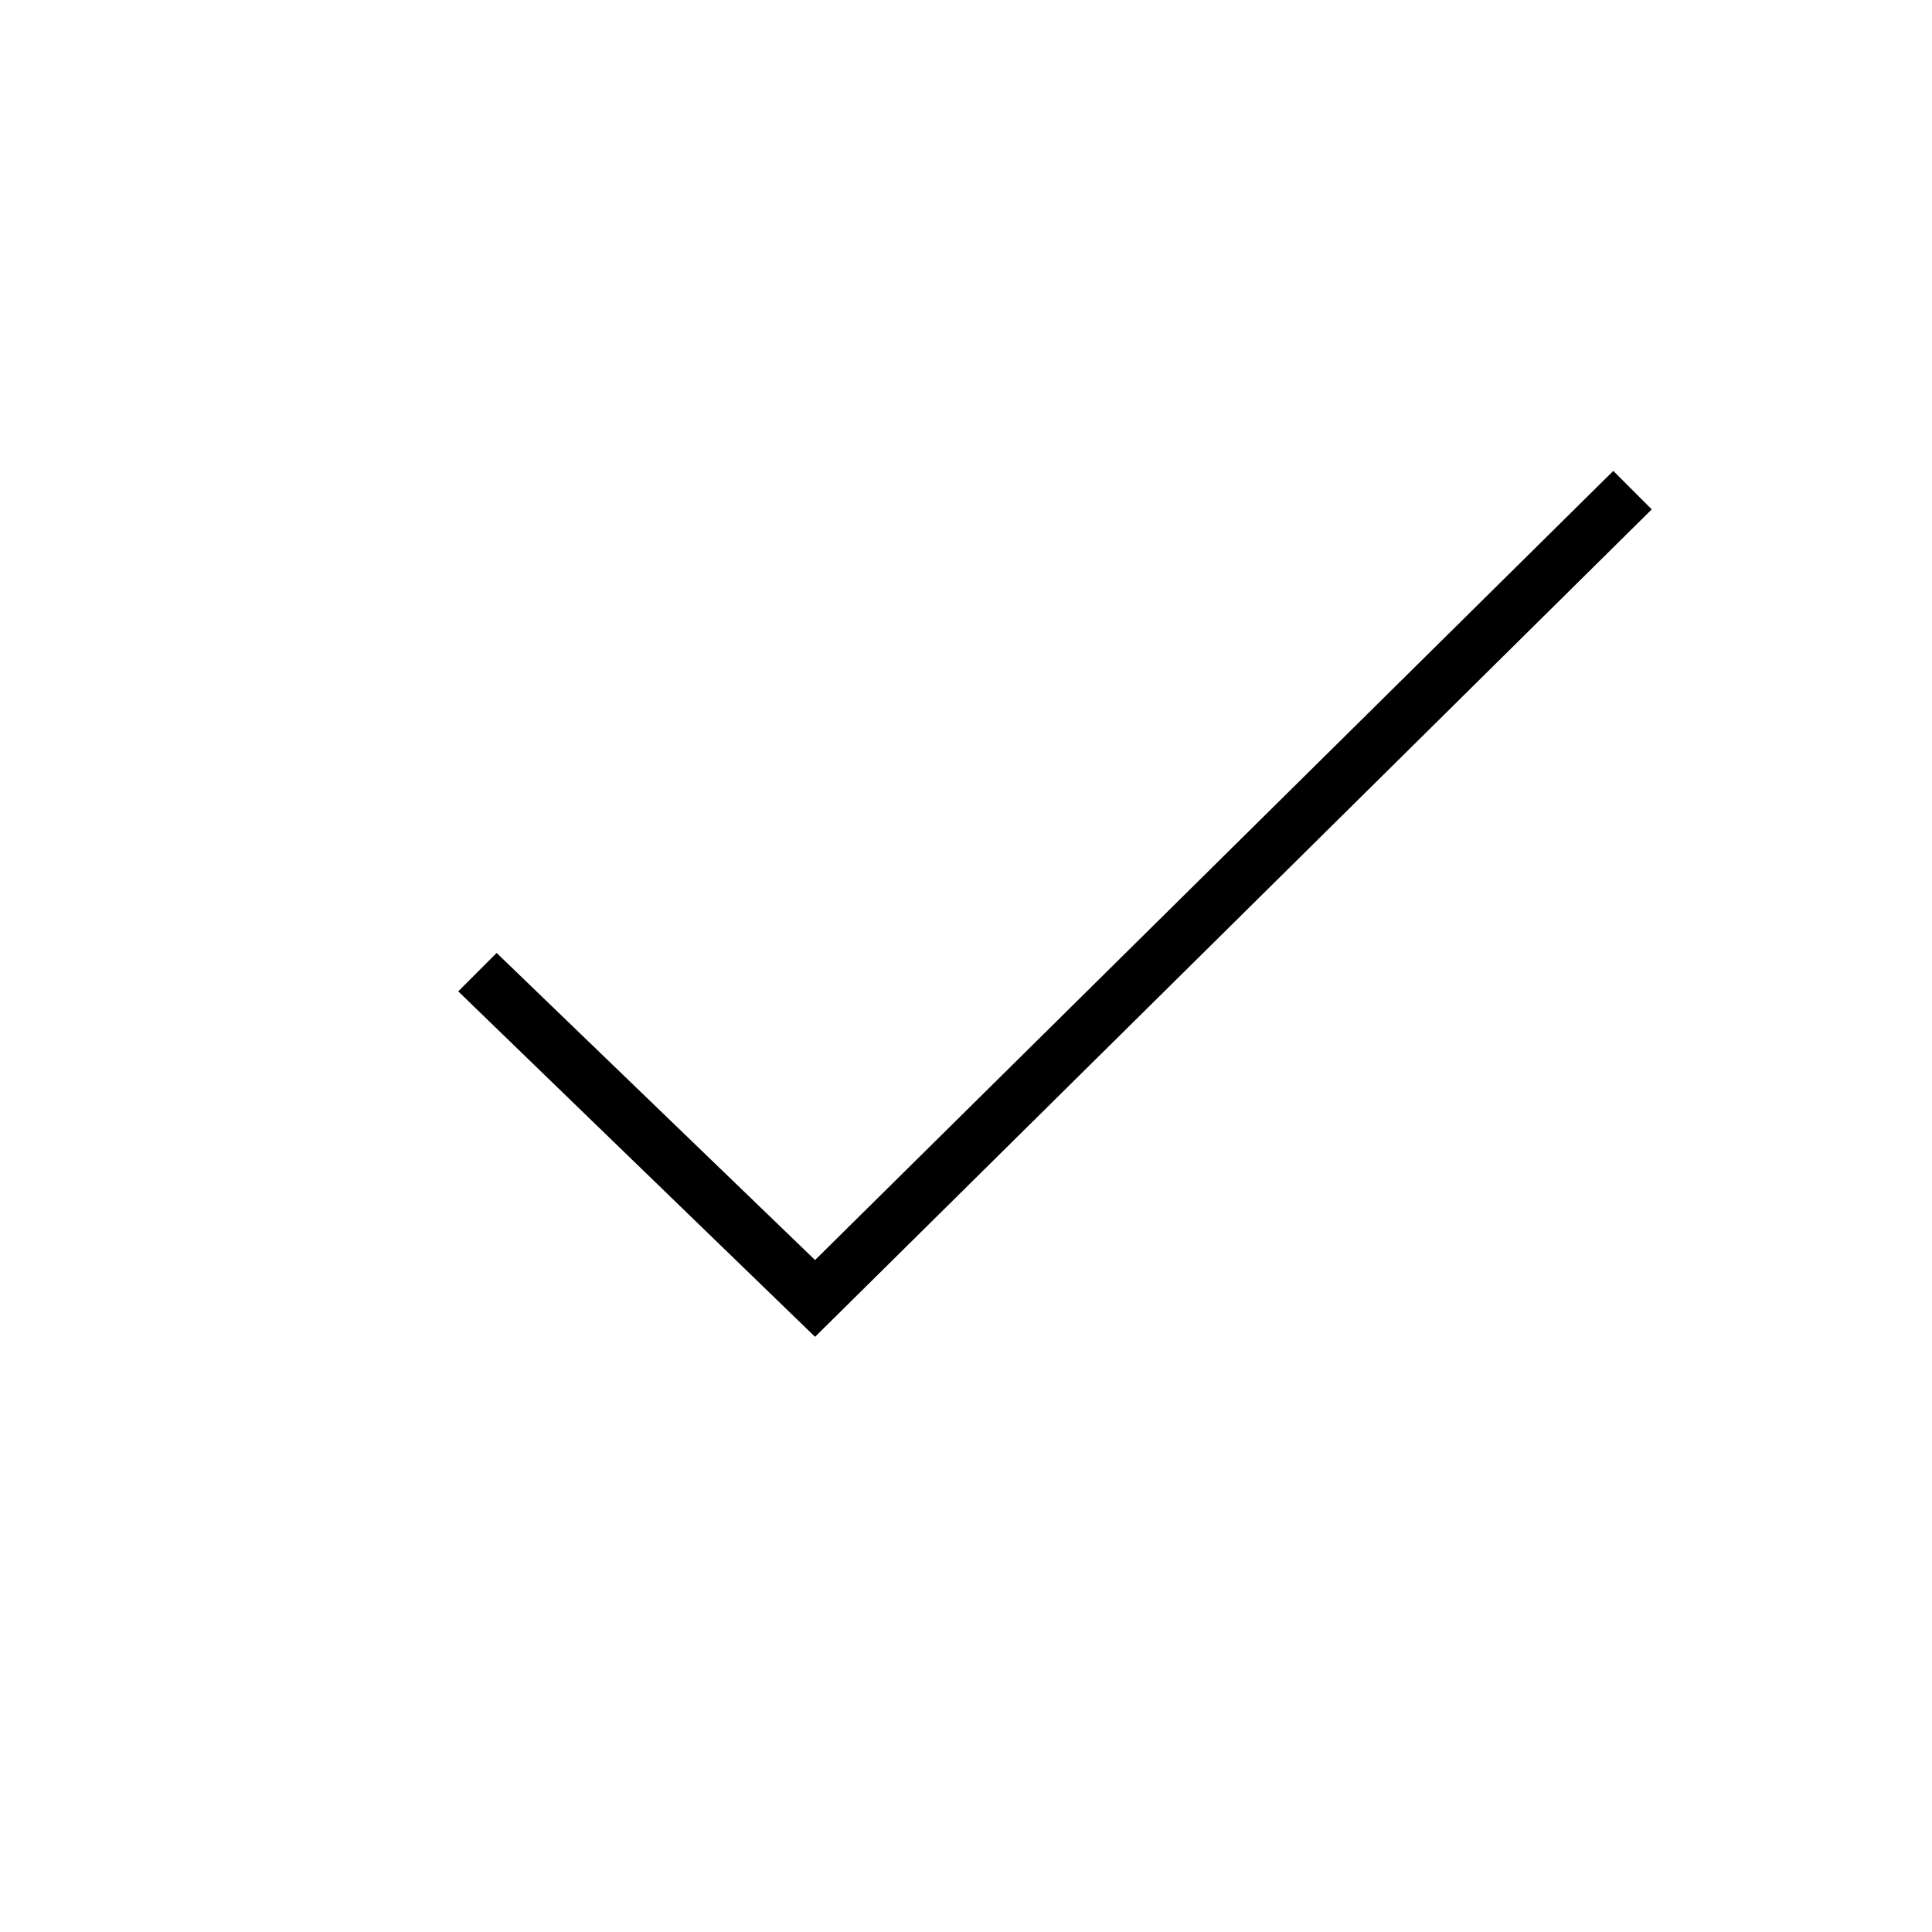
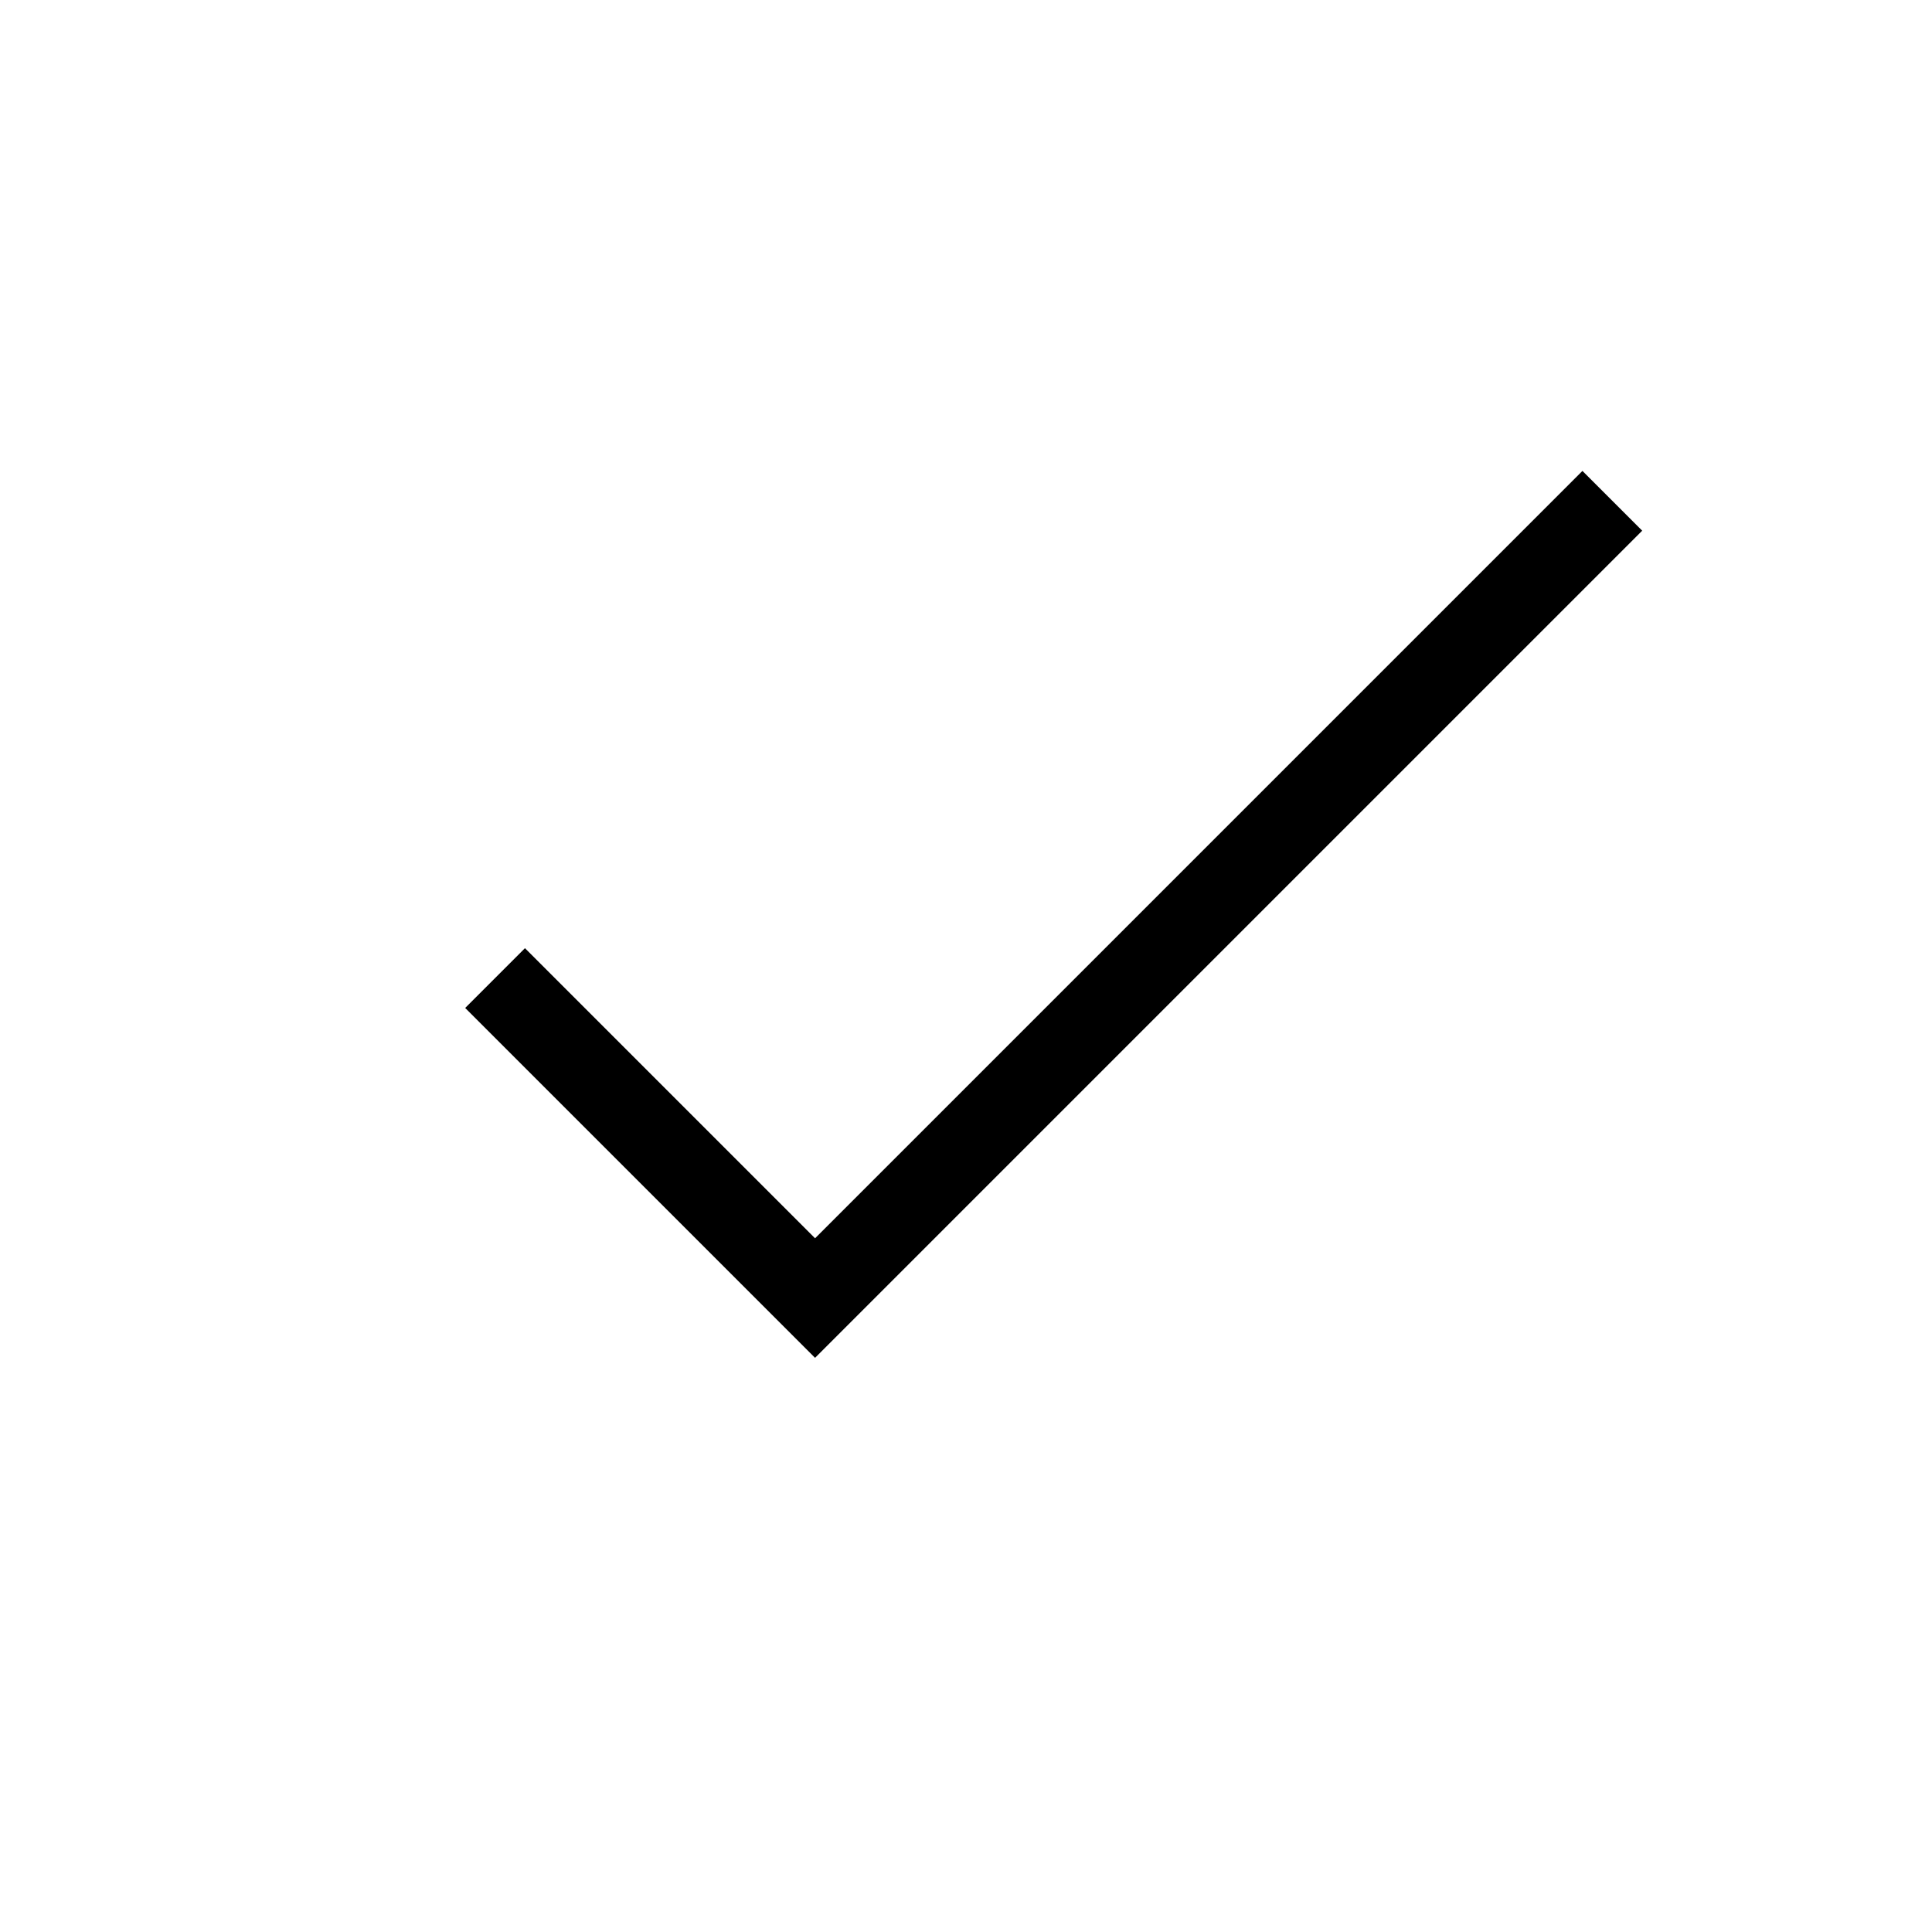
<svg xmlns="http://www.w3.org/2000/svg" viewBox="0 0 32 32">
-   <path d="M13.5 22.142L7.59 16.42l.636-.636L13.5 20.87 26.721 7.8l.637.637z" />
  <path fill="none" d="M0 0h32v32H0z" />
+   <path d="M13.5 22.49l-5.795-5.795.99-.99L13.5 20.51 26.21 7.8l.99.99-13.7 13.7z" />
</svg>
